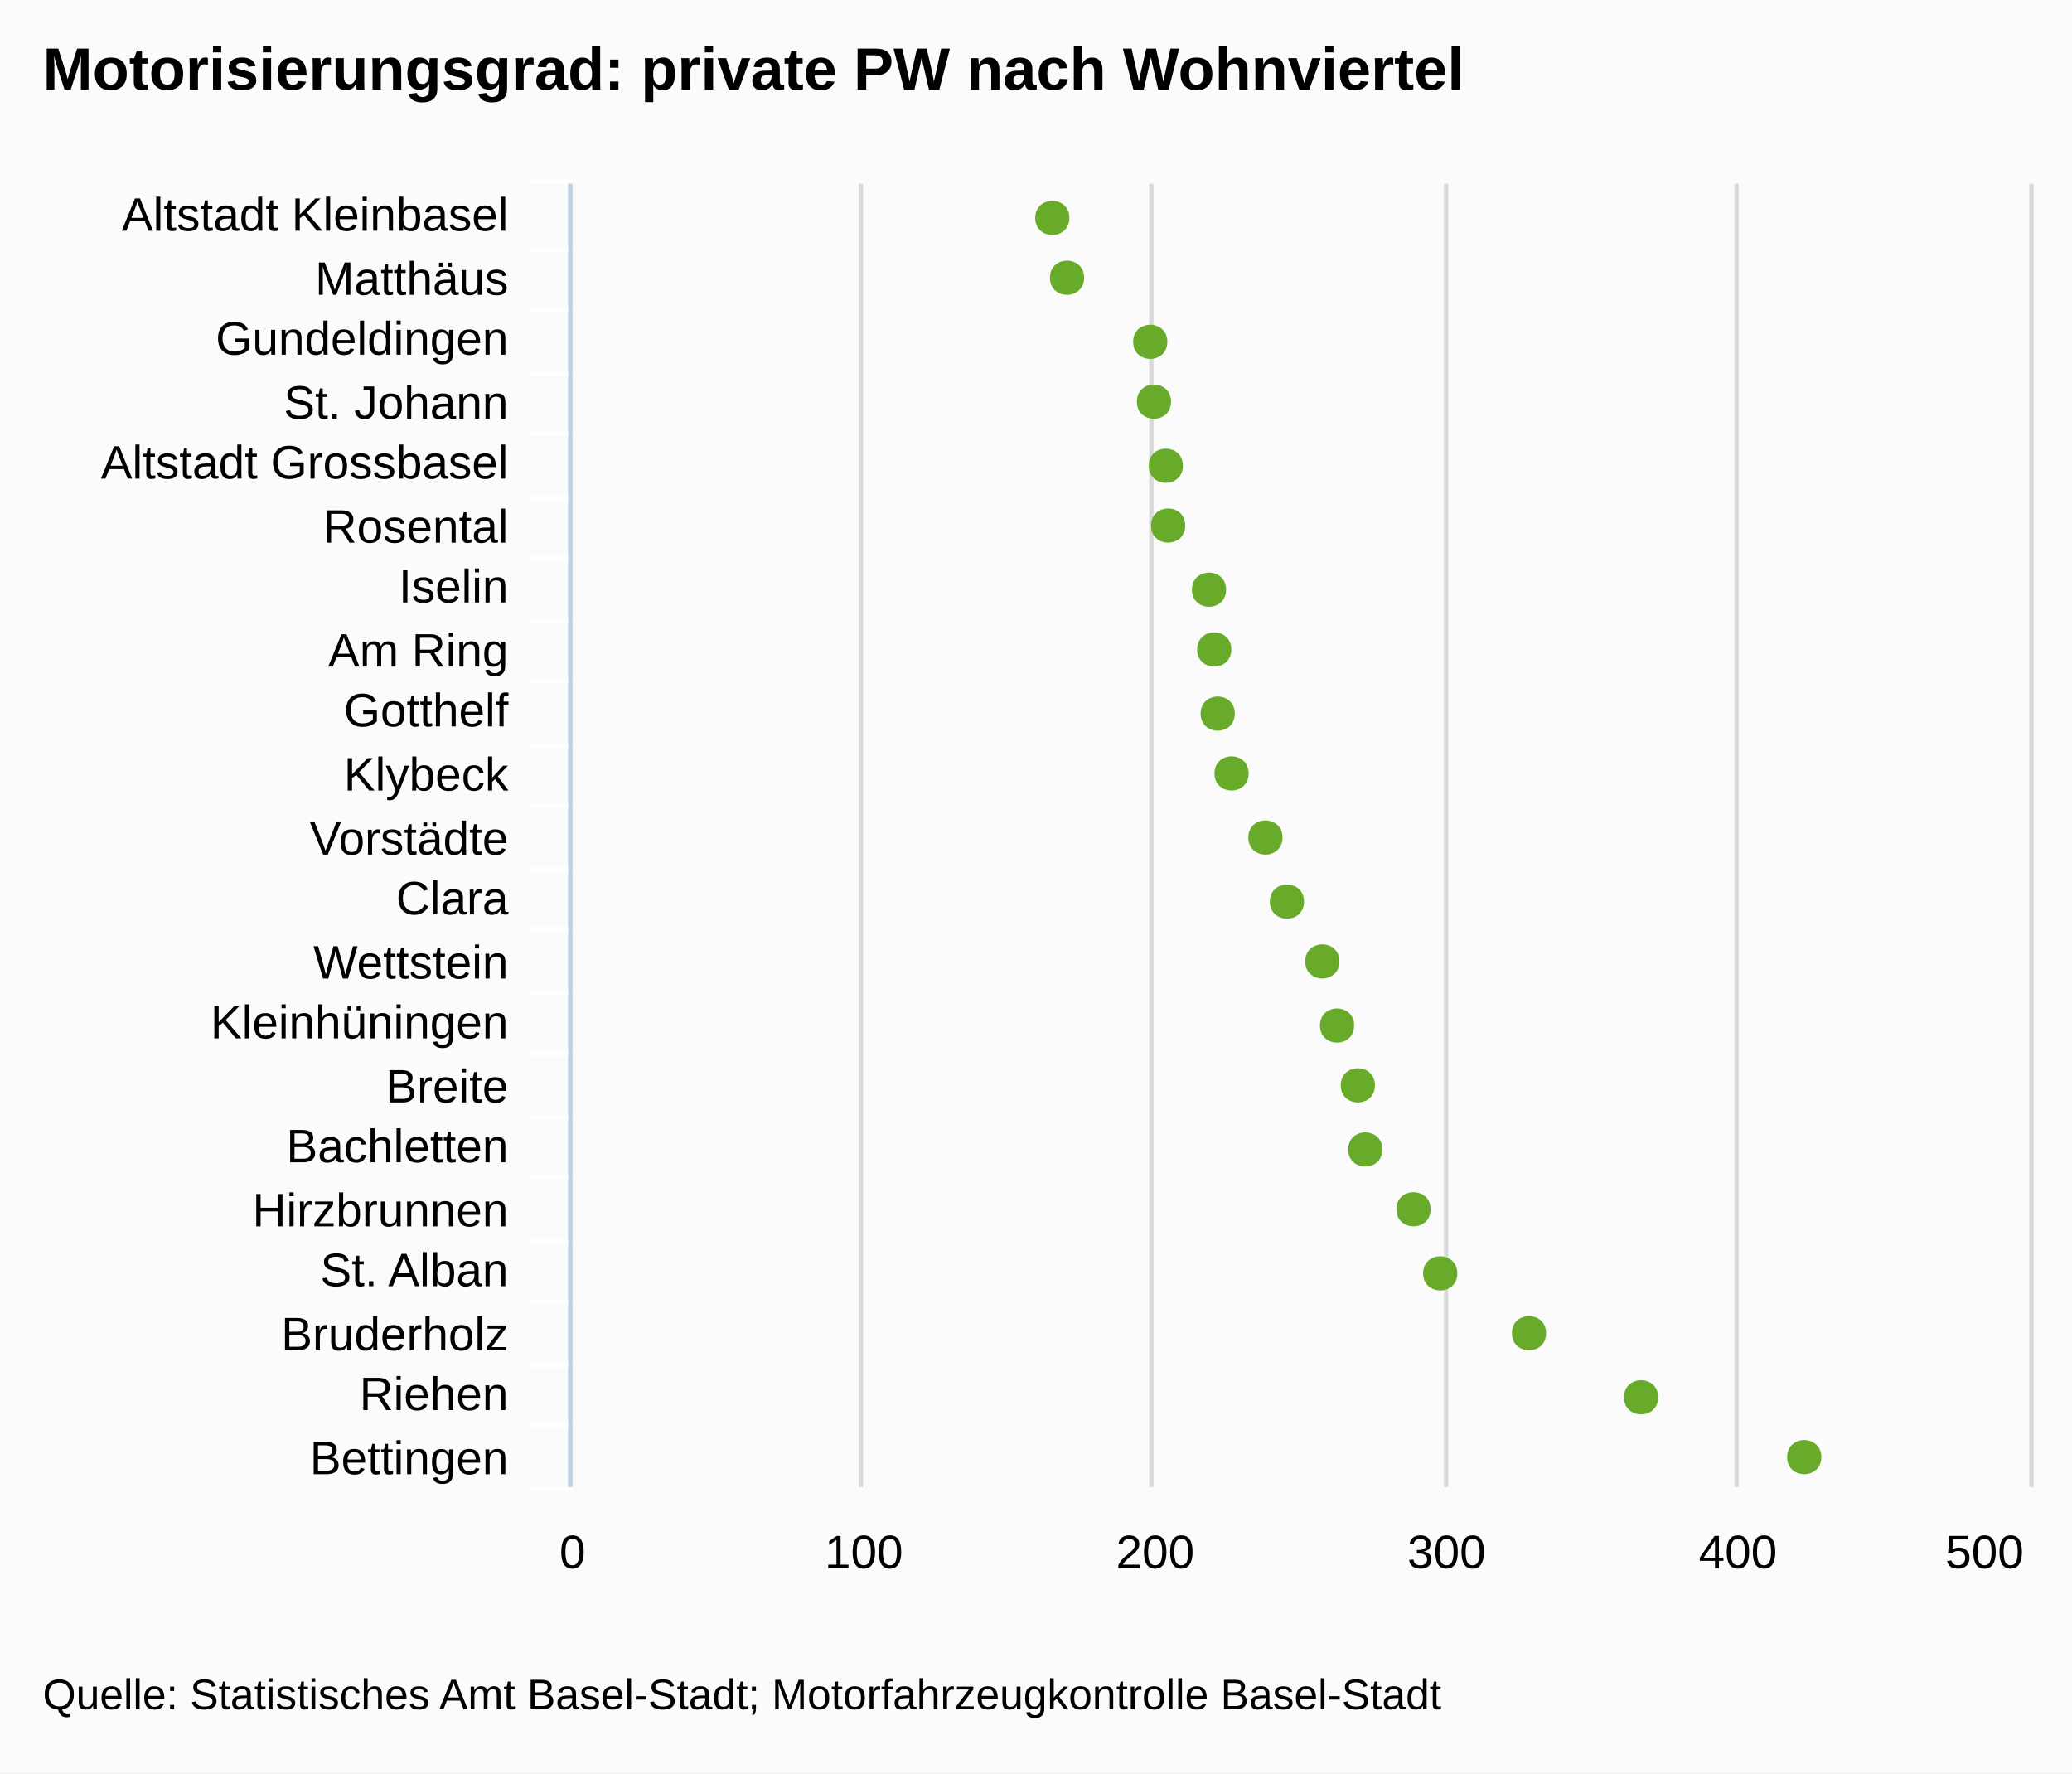
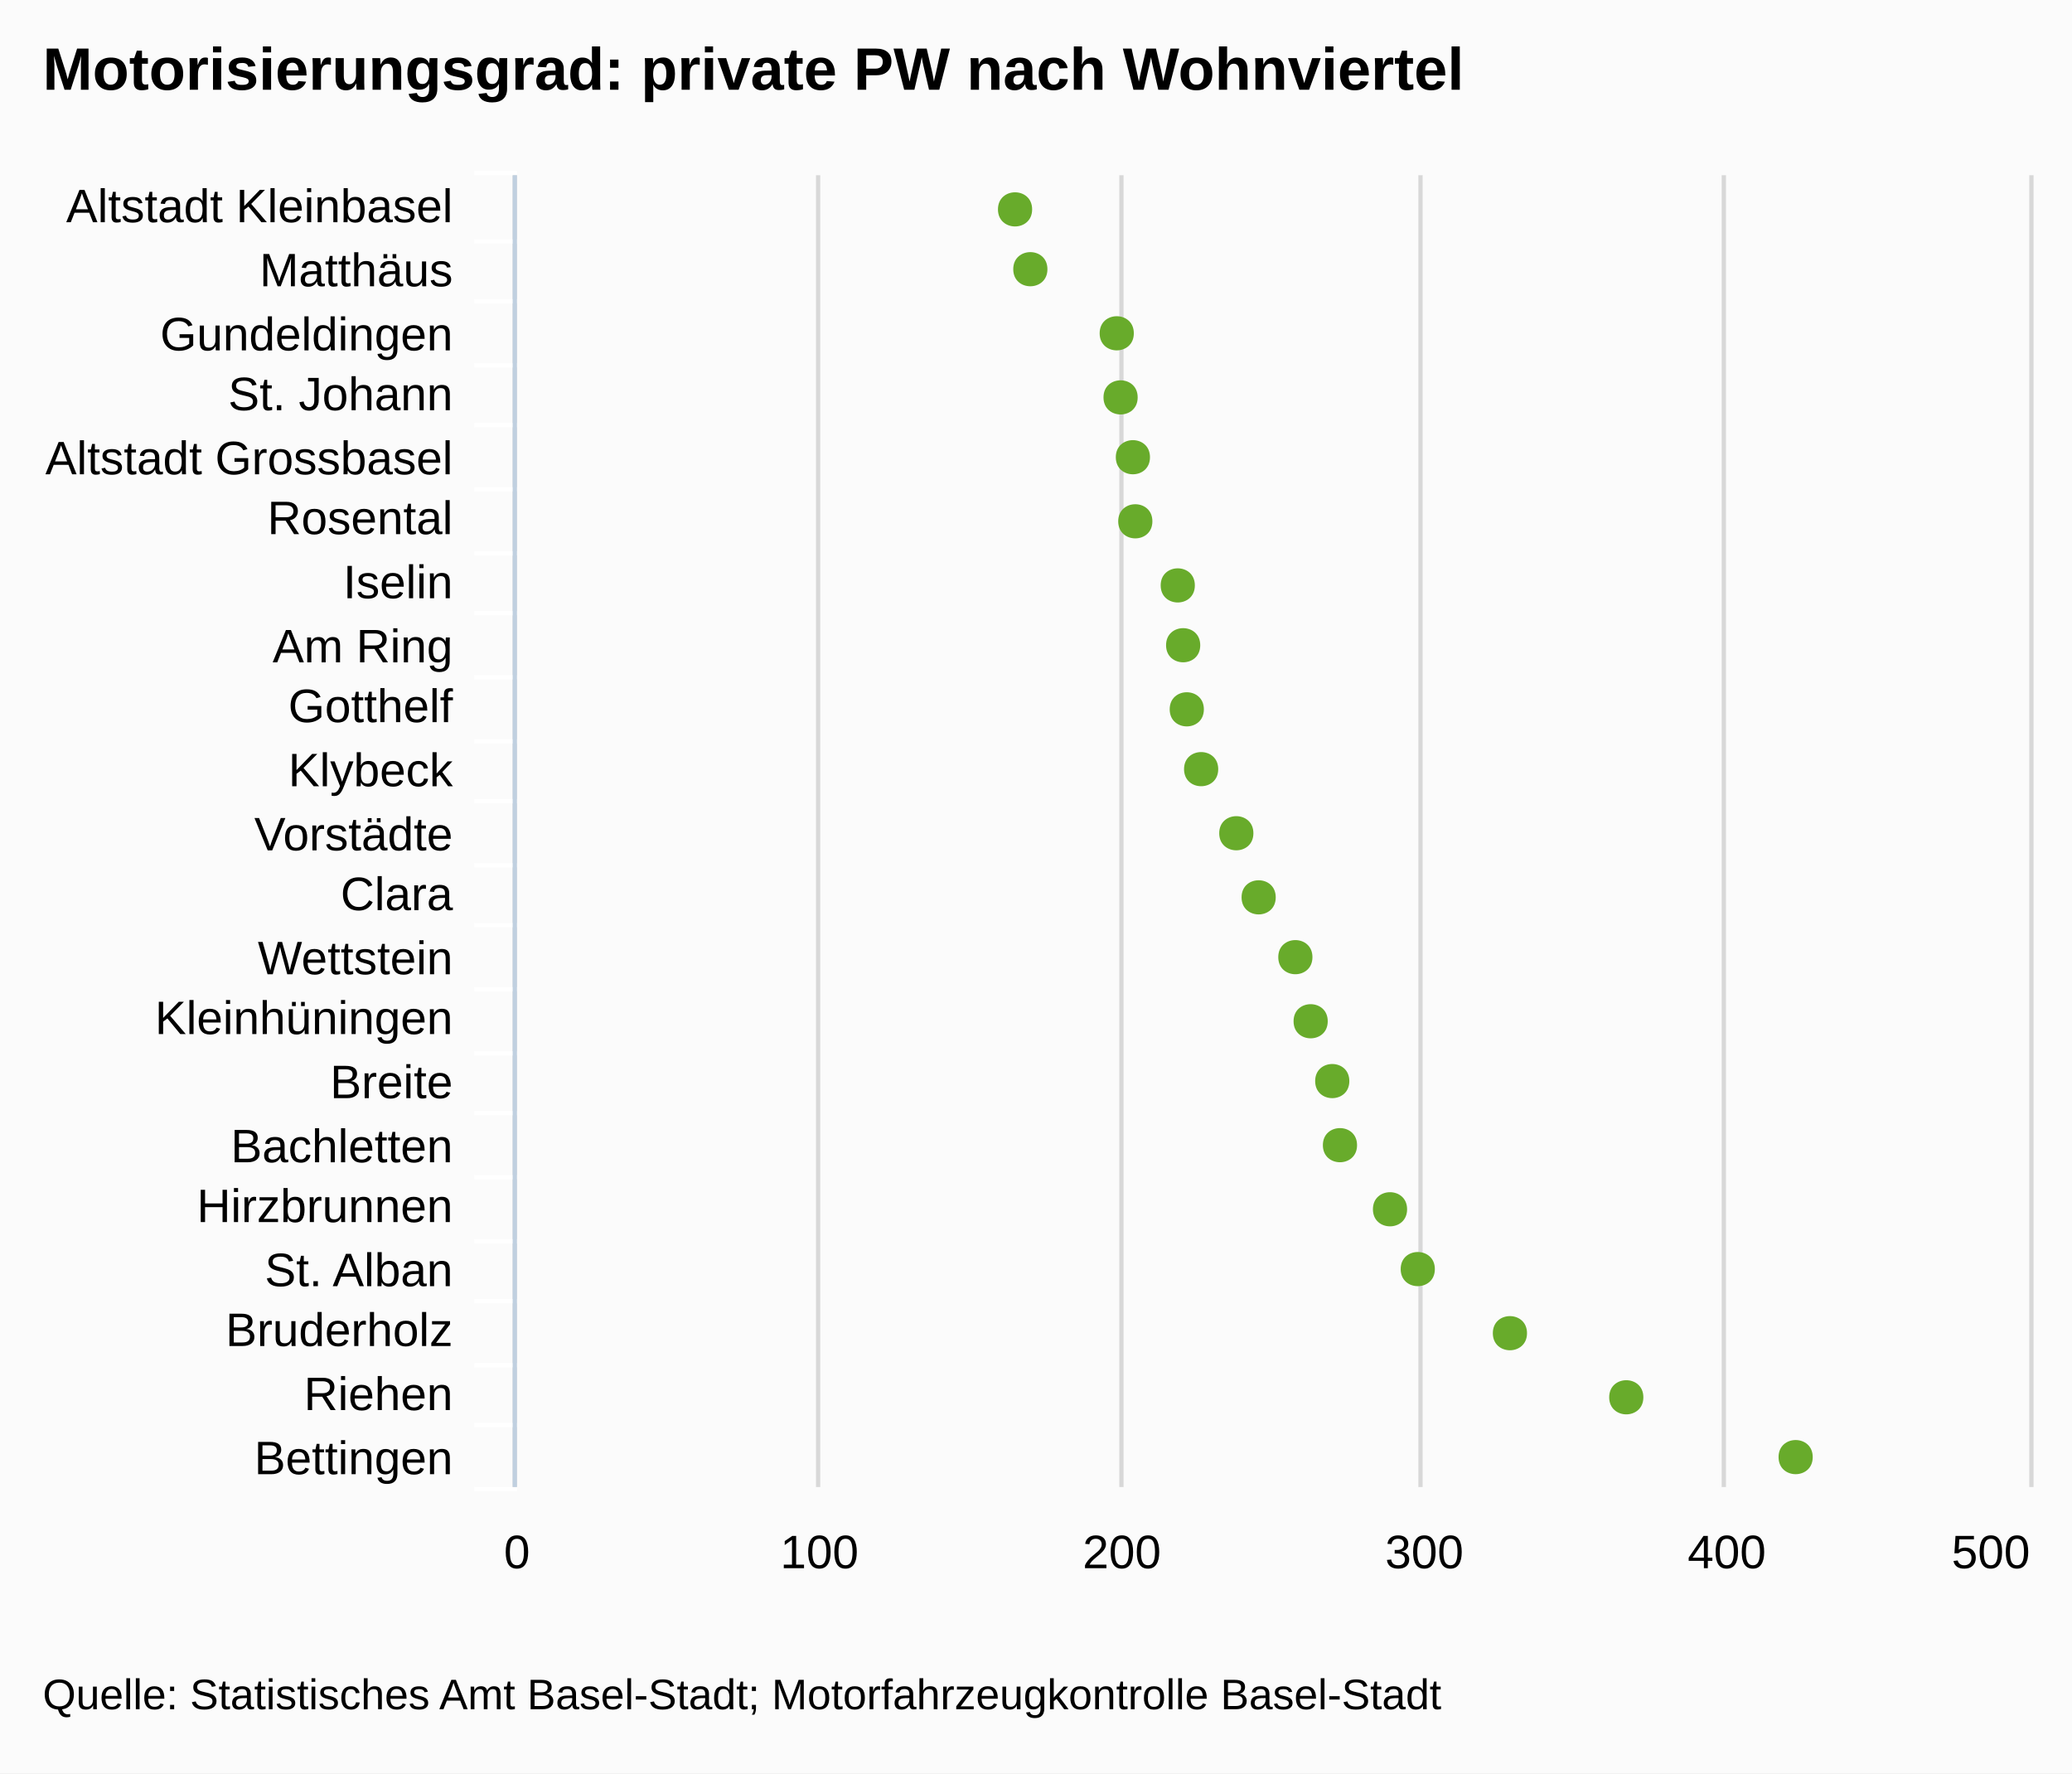
<svg xmlns="http://www.w3.org/2000/svg" version="1.1" style="font-family:Arial;font-size:12px;" viewBox="0 0 485 415">
  <defs>
    <clipPath id="highcharts-1">
-       <rect x="0" y="0" width="305" height="341" />
+       <rect x="0" y="0" width="307" height="354" />
    </clipPath>
  </defs>
  <rect x="0" y="0" width="485" height="415" fill="#fbfbfb" class=" highcharts-background" />
  <g class="highcharts-grid" />
  <g class="highcharts-grid">
-     <path fill="none" d="M 133.5 43 L 133.5 348" stroke="#D8D8D8" stroke-width="1" opacity="1" />
-     <path fill="none" d="M 201.5 43 L 201.5 348" stroke="#D8D8D8" stroke-width="1" opacity="1" />
-     <path fill="none" d="M 269.5 43 L 269.5 348" stroke="#D8D8D8" stroke-width="1" opacity="1" />
-     <path fill="none" d="M 338.5 43 L 338.5 348" stroke="#D8D8D8" stroke-width="1" opacity="1" />
-     <path fill="none" d="M 406.5 43 L 406.5 348" stroke="#D8D8D8" stroke-width="1" opacity="1" />
-     <path fill="none" d="M 475.5 43 L 475.5 348" stroke="#D8D8D8" stroke-width="1" opacity="1" />
+     <path fill="none" d="M 120.5 41 L 120.5 348" stroke="#D8D8D8" stroke-width="1" opacity="1" />
+     <path fill="none" d="M 191.5 41 L 191.5 348" stroke="#D8D8D8" stroke-width="1" opacity="1" />
+     <path fill="none" d="M 262.5 41 L 262.5 348" stroke="#D8D8D8" stroke-width="1" opacity="1" />
+     <path fill="none" d="M 332.5 41 L 332.5 348" stroke="#D8D8D8" stroke-width="1" opacity="1" />
+     <path fill="none" d="M 403.5 41 L 403.5 348" stroke="#D8D8D8" stroke-width="1" opacity="1" />
+     <path fill="none" d="M 475.5 41 L 475.5 348" stroke="#D8D8D8" stroke-width="1" opacity="1" />
  </g>
  <g class="highcharts-axis">
-     <path fill="none" d="M 134 58.5 L 124 58.5" stroke="#FFFFFF" stroke-width="1" opacity="1" />
-     <path fill="none" d="M 134 72.5 L 124 72.5" stroke="#FFFFFF" stroke-width="1" opacity="1" />
-     <path fill="none" d="M 134 87.5 L 124 87.5" stroke="#FFFFFF" stroke-width="1" opacity="1" />
-     <path fill="none" d="M 134 101.5 L 124 101.5" stroke="#FFFFFF" stroke-width="1" opacity="1" />
-     <path fill="none" d="M 134 116.5 L 124 116.5" stroke="#FFFFFF" stroke-width="1" opacity="1" />
-     <path fill="none" d="M 134 130.5 L 124 130.5" stroke="#FFFFFF" stroke-width="1" opacity="1" />
-     <path fill="none" d="M 134 145.5 L 124 145.5" stroke="#FFFFFF" stroke-width="1" opacity="1" />
-     <path fill="none" d="M 134 159.5 L 124 159.5" stroke="#FFFFFF" stroke-width="1" opacity="1" />
-     <path fill="none" d="M 134 174.5 L 124 174.5" stroke="#FFFFFF" stroke-width="1" opacity="1" />
-     <path fill="none" d="M 134 188.5 L 124 188.5" stroke="#FFFFFF" stroke-width="1" opacity="1" />
-     <path fill="none" d="M 134 203.5 L 124 203.5" stroke="#FFFFFF" stroke-width="1" opacity="1" />
-     <path fill="none" d="M 134 217.5 L 124 217.5" stroke="#FFFFFF" stroke-width="1" opacity="1" />
-     <path fill="none" d="M 134 232.5 L 124 232.5" stroke="#FFFFFF" stroke-width="1" opacity="1" />
-     <path fill="none" d="M 134 246.5 L 124 246.5" stroke="#FFFFFF" stroke-width="1" opacity="1" />
-     <path fill="none" d="M 134 261.5 L 124 261.5" stroke="#FFFFFF" stroke-width="1" opacity="1" />
-     <path fill="none" d="M 134 275.5 L 124 275.5" stroke="#FFFFFF" stroke-width="1" opacity="1" />
-     <path fill="none" d="M 134 290.5 L 124 290.5" stroke="#FFFFFF" stroke-width="1" opacity="1" />
-     <path fill="none" d="M 134 304.5 L 124 304.5" stroke="#FFFFFF" stroke-width="1" opacity="1" />
-     <path fill="none" d="M 134 319.5 L 124 319.5" stroke="#FFFFFF" stroke-width="1" opacity="1" />
-     <path fill="none" d="M 134 333.5 L 124 333.5" stroke="#FFFFFF" stroke-width="1" opacity="1" />
-     <path fill="none" d="M 134 348.5 L 124 348.5" stroke="#FFFFFF" stroke-width="1" opacity="1" />
-     <path fill="none" d="M 134 42.5 L 124 42.5" stroke="#FFFFFF" stroke-width="1" opacity="1" />
-     <path fill="none" d="M 133.5 43 L 133.5 348" stroke="#C0D0E0" stroke-width="1" />
+     <path fill="none" d="M 121 56.5 L 111 56.5" stroke="#FFFFFF" stroke-width="1" opacity="1" />
+     <path fill="none" d="M 121 70.5 L 111 70.5" stroke="#FFFFFF" stroke-width="1" opacity="1" />
+     <path fill="none" d="M 121 85.5 L 111 85.5" stroke="#FFFFFF" stroke-width="1" opacity="1" />
+     <path fill="none" d="M 121 99.5 L 111 99.5" stroke="#FFFFFF" stroke-width="1" opacity="1" />
+     <path fill="none" d="M 121 114.5 L 111 114.5" stroke="#FFFFFF" stroke-width="1" opacity="1" />
+     <path fill="none" d="M 121 129.5 L 111 129.5" stroke="#FFFFFF" stroke-width="1" opacity="1" />
+     <path fill="none" d="M 121 143.5 L 111 143.5" stroke="#FFFFFF" stroke-width="1" opacity="1" />
+     <path fill="none" d="M 121 158.5 L 111 158.5" stroke="#FFFFFF" stroke-width="1" opacity="1" />
+     <path fill="none" d="M 121 173.5 L 111 173.5" stroke="#FFFFFF" stroke-width="1" opacity="1" />
+     <path fill="none" d="M 121 187.5 L 111 187.5" stroke="#FFFFFF" stroke-width="1" opacity="1" />
+     <path fill="none" d="M 121 202.5 L 111 202.5" stroke="#FFFFFF" stroke-width="1" opacity="1" />
+     <path fill="none" d="M 121 216.5 L 111 216.5" stroke="#FFFFFF" stroke-width="1" opacity="1" />
+     <path fill="none" d="M 121 231.5 L 111 231.5" stroke="#FFFFFF" stroke-width="1" opacity="1" />
+     <path fill="none" d="M 121 246.5 L 111 246.5" stroke="#FFFFFF" stroke-width="1" opacity="1" />
+     <path fill="none" d="M 121 260.5 L 111 260.5" stroke="#FFFFFF" stroke-width="1" opacity="1" />
+     <path fill="none" d="M 121 275.5 L 111 275.5" stroke="#FFFFFF" stroke-width="1" opacity="1" />
+     <path fill="none" d="M 121 290.5 L 111 290.5" stroke="#FFFFFF" stroke-width="1" opacity="1" />
+     <path fill="none" d="M 121 304.5 L 111 304.5" stroke="#FFFFFF" stroke-width="1" opacity="1" />
+     <path fill="none" d="M 121 319.5 L 111 319.5" stroke="#FFFFFF" stroke-width="1" opacity="1" />
+     <path fill="none" d="M 121 333.5 L 111 333.5" stroke="#FFFFFF" stroke-width="1" opacity="1" />
+     <path fill="none" d="M 121 348.5 L 111 348.5" stroke="#FFFFFF" stroke-width="1" opacity="1" />
+     <path fill="none" d="M 121 40.5 L 111 40.5" stroke="#FFFFFF" stroke-width="1" opacity="1" />
+     <path fill="none" d="M 120.5 41 L 120.5 348" stroke="#C0D0E0" stroke-width="1" />
  </g>
  <g class="highcharts-axis" />
  <g class="highcharts-series-group">
-     <g class="highcharts-series highcharts-series-0 highcharts-tracker" transform="translate(475,348) rotate(90) scale(-1,1) scale(1 1)" style="" width="341" height="305" clip-path="url(#highcharts-1)" />
-     <g class="highcharts-markers highcharts-series-0 highcharts-tracker" transform="translate(475,348) rotate(90) scale(-1,1) scale(1 1)" style="" width="341" height="305" clip-path="none">
-       <path fill="#68AB2B" d="M 7 48.679 C 12.328 48.679 12.328 56.679 7 56.679 C 1.672 56.679 1.672 48.679 7 48.679 Z" />
-       <path fill="#68AB2B" d="M 21 86.867 C 26.328 86.867 26.328 94.867 21 94.867 C 15.672 94.867 15.672 86.867 21 86.867 Z" />
-       <path fill="#68AB2B" d="M 36 113.102 C 41.328 113.102 41.328 121.102 36 121.102 C 30.672 121.102 30.672 113.102 36 113.102 Z" />
-       <path fill="#68AB2B" d="M 50 133.882 C 55.328 133.882 55.328 141.882 50 141.882 C 44.672 141.882 44.672 133.882 50 133.882 Z" />
-       <path fill="#68AB2B" d="M 65 140.141 C 70.328 140.141 70.328 148.141 65 148.141 C 59.672 148.141 59.672 140.141 65 140.141 Z" />
-       <path fill="#68AB2B" d="M 79 151.425 C 84.328 151.425 84.328 159.425 79 159.425 C 73.672 159.425 73.672 151.425 79 151.425 Z" />
-       <path fill="#68AB2B" d="M 94 153.165 C 99.328 153.165 99.328 161.165 94 161.165 C 88.672 161.165 88.672 153.165 94 153.165 Z" />
-       <path fill="#68AB2B" d="M 108 158.034 C 113.328 158.034 113.328 166.034 108 166.034 C 102.672 166.034 102.672 158.034 108 158.034 Z" />
-       <path fill="#68AB2B" d="M 123 161.483 C 128.328 161.483 128.328 169.483 123 169.483 C 117.672 169.483 117.672 161.483 123 161.483 Z" />
-       <path fill="#68AB2B" d="M 137 169.759 C 142.328 169.759 142.328 177.759 137 177.759 C 131.672 177.759 131.672 169.759 137 169.759 Z" />
-       <path fill="#68AB2B" d="M 152 174.797 C 157.328 174.797 157.328 182.797 152 182.797 C 146.672 182.797 146.672 174.797 152 174.797 Z" />
-       <path fill="#68AB2B" d="M 167 182.728 C 172.328 182.728 172.328 190.728 167 190.728 C 161.672 190.728 161.672 182.728 167 182.728 Z" />
-       <path fill="#68AB2B" d="M 181 185.965 C 186.328 185.965 186.328 193.965 181 193.965 C 175.672 193.965 175.672 185.965 181 185.965 Z" />
-       <path fill="#68AB2B" d="M 196 186.783 C 201.328 186.783 201.328 194.783 196 194.783 C 190.672 194.783 190.672 186.783 196 186.783 Z" />
-       <path fill="#68AB2B" d="M 210 187.997 C 215.328 187.997 215.328 195.997 210 195.997 C 204.672 195.997 204.672 187.997 210 187.997 Z" />
-       <path fill="#68AB2B" d="M 225 197.573 C 230.328 197.573 230.328 205.573 225 205.573 C 219.672 205.573 219.672 197.573 225 197.573 Z" />
-       <path fill="#68AB2B" d="M 239 198.115 C 244.328 198.115 244.328 206.115 239 206.115 C 233.672 206.115 233.672 198.115 239 198.115 Z" />
-       <path fill="#68AB2B" d="M 254 200.89 C 259.328 200.89 259.328 208.89 254 208.89 C 248.672 208.89 248.672 200.89 254 200.89 Z" />
-       <path fill="#68AB2B" d="M 268 201.757 C 273.328 201.757 273.328 209.757 268 209.757 C 262.672 209.757 262.672 201.757 268 201.757 Z" />
-       <path fill="#68AB2B" d="M 283 221.239 C 288.328 221.239 288.328 229.239 283 229.239 C 277.672 229.239 277.672 221.239 283 221.239 Z" />
-       <path fill="#68AB2B" d="M 297 224.687 C 302.328 224.687 302.328 232.687 297 232.687 C 291.672 232.687 291.672 224.687 297 224.687 Z" />
+     <g class="highcharts-series highcharts-series-0 highcharts-tracker" transform="translate(475,348) rotate(90) scale(-1,1) scale(1 1)" style="" width="354" height="307" clip-path="url(#highcharts-1)" />
+     <g class="highcharts-markers highcharts-series-0 highcharts-tracker" transform="translate(475,348) rotate(90) scale(-1,1) scale(1 1)" style="" width="354" height="307" clip-path="none">
+       <path fill="#68AB2B" d="M 7 50.688 C 12.328 50.688 12.328 58.688 7 58.688 C 1.672 58.688 1.672 50.688 7 50.688 Z" />
+       <path fill="#68AB2B" d="M 21 90.331 C 26.328 90.331 26.328 98.331 21 98.331 C 15.672 98.331 15.672 90.331 21 90.331 Z" />
+       <path fill="#68AB2B" d="M 36 117.567 C 41.328 117.567 41.328 125.567 36 125.567 C 30.672 125.567 30.672 117.567 36 117.567 Z" />
+       <path fill="#68AB2B" d="M 51 139.138 C 56.328 139.138 56.328 147.138 51 147.138 C 45.672 147.138 45.672 139.138 51 139.138 Z" />
+       <path fill="#68AB2B" d="M 65 145.636 C 70.328 145.636 70.328 153.636 65 153.636 C 59.672 153.636 59.672 145.636 65 145.636 Z" />
+       <path fill="#68AB2B" d="M 80 157.35 C 85.328 157.35 85.328 165.35 80 165.35 C 74.672 165.35 74.672 157.35 80 157.35 Z" />
+       <path fill="#68AB2B" d="M 95 159.157 C 100.328 159.157 100.328 167.157 95 167.157 C 89.672 167.157 89.672 159.157 95 159.157 Z" />
+       <path fill="#68AB2B" d="M 109 164.211 C 114.328 164.211 114.328 172.211 109 172.211 C 103.672 172.211 103.672 164.211 109 164.211 Z" />
+       <path fill="#68AB2B" d="M 124 167.791 C 129.328 167.791 129.328 175.791 124 175.791 C 118.672 175.791 118.672 167.791 124 167.791 Z" />
+       <path fill="#68AB2B" d="M 138 176.383 C 143.328 176.383 143.328 184.383 138 184.383 C 132.672 184.383 132.672 176.383 138 176.383 Z" />
+       <path fill="#68AB2B" d="M 153 181.613 C 158.328 181.613 158.328 189.613 153 189.613 C 147.672 189.613 147.672 181.613 153 181.613 Z" />
+       <path fill="#68AB2B" d="M 168 189.847 C 173.328 189.847 173.328 197.847 168 197.847 C 162.672 197.847 162.672 189.847 168 189.847 Z" />
+       <path fill="#68AB2B" d="M 182 193.207 C 187.328 193.207 187.328 201.207 182 201.207 C 176.672 201.207 176.672 193.207 182 193.207 Z" />
+       <path fill="#68AB2B" d="M 197 194.056 C 202.328 194.056 202.328 202.056 197 202.056 C 191.672 202.056 191.672 194.056 197 194.056 Z" />
+       <path fill="#68AB2B" d="M 211 195.317 C 216.328 195.317 216.328 203.317 211 203.317 C 205.672 203.317 205.672 195.317 211 195.317 Z" />
+       <path fill="#68AB2B" d="M 226 205.257 C 231.328 205.257 231.328 213.257 226 213.257 C 220.672 213.257 220.672 205.257 226 205.257 Z" />
+       <path fill="#68AB2B" d="M 241 205.82 C 246.328 205.82 246.328 213.82 241 213.82 C 235.672 213.82 235.672 205.82 241 205.82 Z" />
+       <path fill="#68AB2B" d="M 255 208.701 C 260.328 208.701 260.328 216.701 255 216.701 C 249.672 216.701 249.672 208.701 255 208.701 Z" />
+       <path fill="#68AB2B" d="M 270 209.601 C 275.328 209.601 275.328 217.601 270 217.601 C 264.672 217.601 264.672 209.601 270 209.601 Z" />
+       <path fill="#68AB2B" d="M 285 229.826 C 290.328 229.826 290.328 237.826 285 237.826 C 279.672 237.826 279.672 229.826 285 229.826 Z" />
+       <path fill="#68AB2B" d="M 299 233.405 C 304.328 233.405 304.328 241.405 299 241.405 C 293.672 241.405 293.672 233.405 299 233.405 Z" />
    </g>
  </g>
  <text x="10" text-anchor="start" class="highcharts-title" style="color:#000000;font-size:14px;font-weight:bold;font-family:Arial;fill:#000000;width:421px;" y="21">
    <tspan>Motorisierungsgrad: private PW nach Wohnviertel</tspan>
  </text>
  <g class="highcharts-axis-labels highcharts-xaxis-labels">
-     <text x="119" style="color:#000000;cursor:default;font-size:11px;fill:#000000;width:150px;text-overflow:ellipsis;" text-anchor="end" transform="translate(0,0)" y="54" opacity="1">
+     <text x="106" style="color:#000000;cursor:default;font-size:11px;fill:#000000;width:150px;text-overflow:ellipsis;" text-anchor="end" transform="translate(0,0)" y="52" opacity="1">
      <tspan>Altstadt Kleinbasel</tspan>
    </text>
-     <text x="119" style="color:#000000;cursor:default;font-size:11px;fill:#000000;width:150px;text-overflow:ellipsis;" text-anchor="end" transform="translate(0,0)" y="69" opacity="1">
+     <text x="106" style="color:#000000;cursor:default;font-size:11px;fill:#000000;width:150px;text-overflow:ellipsis;" text-anchor="end" transform="translate(0,0)" y="67" opacity="1">
      <tspan>Matthäus</tspan>
    </text>
-     <text x="119" style="color:#000000;cursor:default;font-size:11px;fill:#000000;width:150px;text-overflow:ellipsis;" text-anchor="end" transform="translate(0,0)" y="83" opacity="1">
+     <text x="106" style="color:#000000;cursor:default;font-size:11px;fill:#000000;width:150px;text-overflow:ellipsis;" text-anchor="end" transform="translate(0,0)" y="82" opacity="1">
      <tspan>Gundeldingen</tspan>
    </text>
-     <text x="119" style="color:#000000;cursor:default;font-size:11px;fill:#000000;width:150px;text-overflow:ellipsis;" text-anchor="end" transform="translate(0,0)" y="98" opacity="1">
+     <text x="106" style="color:#000000;cursor:default;font-size:11px;fill:#000000;width:150px;text-overflow:ellipsis;" text-anchor="end" transform="translate(0,0)" y="96" opacity="1">
      <tspan>St. Johann</tspan>
    </text>
-     <text x="119" style="color:#000000;cursor:default;font-size:11px;fill:#000000;width:150px;text-overflow:ellipsis;" text-anchor="end" transform="translate(0,0)" y="112" opacity="1">
+     <text x="106" style="color:#000000;cursor:default;font-size:11px;fill:#000000;width:150px;text-overflow:ellipsis;" text-anchor="end" transform="translate(0,0)" y="111" opacity="1">
      <tspan>Altstadt Grossbasel</tspan>
    </text>
-     <text x="119" style="color:#000000;cursor:default;font-size:11px;fill:#000000;width:150px;text-overflow:ellipsis;" text-anchor="end" transform="translate(0,0)" y="127" opacity="1">
+     <text x="106" style="color:#000000;cursor:default;font-size:11px;fill:#000000;width:150px;text-overflow:ellipsis;" text-anchor="end" transform="translate(0,0)" y="125" opacity="1">
      <tspan>Rosental</tspan>
    </text>
-     <text x="119" style="color:#000000;cursor:default;font-size:11px;fill:#000000;width:150px;text-overflow:ellipsis;" text-anchor="end" transform="translate(0,0)" y="141" opacity="1">
+     <text x="106" style="color:#000000;cursor:default;font-size:11px;fill:#000000;width:150px;text-overflow:ellipsis;" text-anchor="end" transform="translate(0,0)" y="140" opacity="1">
      <tspan>Iselin</tspan>
    </text>
-     <text x="119" style="color:#000000;cursor:default;font-size:11px;fill:#000000;width:150px;text-overflow:ellipsis;" text-anchor="end" transform="translate(0,0)" y="156" opacity="1">
+     <text x="106" style="color:#000000;cursor:default;font-size:11px;fill:#000000;width:150px;text-overflow:ellipsis;" text-anchor="end" transform="translate(0,0)" y="155" opacity="1">
      <tspan>Am Ring</tspan>
    </text>
-     <text x="119" style="color:#000000;cursor:default;font-size:11px;fill:#000000;width:150px;text-overflow:ellipsis;" text-anchor="end" transform="translate(0,0)" y="170" opacity="1">
+     <text x="106" style="color:#000000;cursor:default;font-size:11px;fill:#000000;width:150px;text-overflow:ellipsis;" text-anchor="end" transform="translate(0,0)" y="169" opacity="1">
      <tspan>Gotthelf</tspan>
    </text>
-     <text x="119" style="color:#000000;cursor:default;font-size:11px;fill:#000000;width:150px;text-overflow:ellipsis;" text-anchor="end" transform="translate(0,0)" y="185" opacity="1">
+     <text x="106" style="color:#000000;cursor:default;font-size:11px;fill:#000000;width:150px;text-overflow:ellipsis;" text-anchor="end" transform="translate(0,0)" y="184" opacity="1">
      <tspan>Klybeck</tspan>
    </text>
-     <text x="119" style="color:#000000;cursor:default;font-size:11px;fill:#000000;width:150px;text-overflow:ellipsis;" text-anchor="end" transform="translate(0,0)" y="200" opacity="1">
+     <text x="106" style="color:#000000;cursor:default;font-size:11px;fill:#000000;width:150px;text-overflow:ellipsis;" text-anchor="end" transform="translate(0,0)" y="199" opacity="1">
      <tspan>Vorstädte</tspan>
    </text>
-     <text x="119" style="color:#000000;cursor:default;font-size:11px;fill:#000000;width:150px;text-overflow:ellipsis;" text-anchor="end" transform="translate(0,0)" y="214" opacity="1">
+     <text x="106" style="color:#000000;cursor:default;font-size:11px;fill:#000000;width:150px;text-overflow:ellipsis;" text-anchor="end" transform="translate(0,0)" y="213" opacity="1">
      <tspan>Clara</tspan>
    </text>
-     <text x="119" style="color:#000000;cursor:default;font-size:11px;fill:#000000;width:150px;text-overflow:ellipsis;" text-anchor="end" transform="translate(0,0)" y="229" opacity="1">
+     <text x="106" style="color:#000000;cursor:default;font-size:11px;fill:#000000;width:150px;text-overflow:ellipsis;" text-anchor="end" transform="translate(0,0)" y="228" opacity="1">
      <tspan>Wettstein</tspan>
    </text>
-     <text x="119" style="color:#000000;cursor:default;font-size:11px;fill:#000000;width:150px;text-overflow:ellipsis;" text-anchor="end" transform="translate(0,0)" y="243" opacity="1">
+     <text x="106" style="color:#000000;cursor:default;font-size:11px;fill:#000000;width:150px;text-overflow:ellipsis;" text-anchor="end" transform="translate(0,0)" y="242" opacity="1">
      <tspan>Kleinhüningen</tspan>
    </text>
-     <text x="119" style="color:#000000;cursor:default;font-size:11px;fill:#000000;width:150px;text-overflow:ellipsis;" text-anchor="end" transform="translate(0,0)" y="258" opacity="1">
+     <text x="106" style="color:#000000;cursor:default;font-size:11px;fill:#000000;width:150px;text-overflow:ellipsis;" text-anchor="end" transform="translate(0,0)" y="257" opacity="1">
      <tspan>Breite</tspan>
    </text>
-     <text x="119" style="color:#000000;cursor:default;font-size:11px;fill:#000000;width:150px;text-overflow:ellipsis;" text-anchor="end" transform="translate(0,0)" y="272" opacity="1">
+     <text x="106" style="color:#000000;cursor:default;font-size:11px;fill:#000000;width:150px;text-overflow:ellipsis;" text-anchor="end" transform="translate(0,0)" y="272" opacity="1">
      <tspan>Bachletten</tspan>
    </text>
-     <text x="119" style="color:#000000;cursor:default;font-size:11px;fill:#000000;width:150px;text-overflow:ellipsis;" text-anchor="end" transform="translate(0,0)" y="287" opacity="1">
+     <text x="106" style="color:#000000;cursor:default;font-size:11px;fill:#000000;width:150px;text-overflow:ellipsis;" text-anchor="end" transform="translate(0,0)" y="286" opacity="1">
      <tspan>Hirzbrunnen</tspan>
    </text>
-     <text x="119" style="color:#000000;cursor:default;font-size:11px;fill:#000000;width:150px;text-overflow:ellipsis;" text-anchor="end" transform="translate(0,0)" y="301" opacity="1">
+     <text x="106" style="color:#000000;cursor:default;font-size:11px;fill:#000000;width:150px;text-overflow:ellipsis;" text-anchor="end" transform="translate(0,0)" y="301" opacity="1">
      <tspan>St. Alban</tspan>
    </text>
-     <text x="119" style="color:#000000;cursor:default;font-size:11px;fill:#000000;width:150px;text-overflow:ellipsis;" text-anchor="end" transform="translate(0,0)" y="316" opacity="1">
+     <text x="106" style="color:#000000;cursor:default;font-size:11px;fill:#000000;width:150px;text-overflow:ellipsis;" text-anchor="end" transform="translate(0,0)" y="315" opacity="1">
      <tspan>Bruderholz</tspan>
    </text>
-     <text x="119" style="color:#000000;cursor:default;font-size:11px;fill:#000000;width:150px;text-overflow:ellipsis;" text-anchor="end" transform="translate(0,0)" y="330" opacity="1">
+     <text x="106" style="color:#000000;cursor:default;font-size:11px;fill:#000000;width:150px;text-overflow:ellipsis;" text-anchor="end" transform="translate(0,0)" y="330" opacity="1">
      <tspan>Riehen</tspan>
    </text>
-     <text x="119" style="color:#000000;cursor:default;font-size:11px;fill:#000000;width:150px;text-overflow:ellipsis;" text-anchor="end" transform="translate(0,0)" y="345" opacity="1">
+     <text x="106" style="color:#000000;cursor:default;font-size:11px;fill:#000000;width:150px;text-overflow:ellipsis;" text-anchor="end" transform="translate(0,0)" y="345" opacity="1">
      <tspan>Bettingen</tspan>
    </text>
  </g>
  <g class="highcharts-axis-labels highcharts-yaxis-labels">
-     <text x="134" style="color:#000000;cursor:default;font-size:11px;fill:#000000;" text-anchor="middle" transform="translate(0,0)" y="367" opacity="1">0</text>
-     <text x="202.2" style="color:#000000;cursor:default;font-size:11px;fill:#000000;" text-anchor="middle" transform="translate(0,0)" y="367" opacity="1">100</text>
-     <text x="270.4" style="color:#000000;cursor:default;font-size:11px;fill:#000000;" text-anchor="middle" transform="translate(0,0)" y="367" opacity="1">200</text>
-     <text x="338.6" style="color:#000000;cursor:default;font-size:11px;fill:#000000;" text-anchor="middle" transform="translate(0,0)" y="367" opacity="1">300</text>
-     <text x="406.8" style="color:#000000;cursor:default;font-size:11px;fill:#000000;" text-anchor="middle" transform="translate(0,0)" y="367" opacity="1">400</text>
-     <text x="464.523" style="color:#000000;cursor:default;font-size:11px;fill:#000000;" text-anchor="middle" transform="translate(0,0)" y="367" opacity="1">500</text>
+     <text x="121" style="color:#000000;cursor:default;font-size:11px;fill:#000000;" text-anchor="middle" transform="translate(0,0)" y="367" opacity="1">0</text>
+     <text x="191.8" style="color:#000000;cursor:default;font-size:11px;fill:#000000;" text-anchor="middle" transform="translate(0,0)" y="367" opacity="1">100</text>
+     <text x="262.6" style="color:#000000;cursor:default;font-size:11px;fill:#000000;" text-anchor="middle" transform="translate(0,0)" y="367" opacity="1">200</text>
+     <text x="333.4" style="color:#000000;cursor:default;font-size:11px;fill:#000000;" text-anchor="middle" transform="translate(0,0)" y="367" opacity="1">300</text>
+     <text x="404.2" style="color:#000000;cursor:default;font-size:11px;fill:#000000;" text-anchor="middle" transform="translate(0,0)" y="367" opacity="1">400</text>
+     <text x="466" style="color:#000000;cursor:default;font-size:11px;fill:#000000;" text-anchor="middle" transform="translate(0,0)" y="367" opacity="1">500</text>
  </g>
-   <g class="highcharts-tooltip" display="none" style="cursor:default;padding:0;pointer-events:none;white-space:nowrap;" transform="translate(0,0)">
+   <g class="highcharts-tooltip" style="cursor:default;padding:0;pointer-events:none;white-space:nowrap;" transform="translate(0,-9000000000)">
    <path fill="none" d="M 3.5 0.5 L 13.5 0.5 C 16.5 0.5 16.5 0.5 16.5 3.5 L 16.5 13.5 C 16.5 16.5 16.5 16.5 13.5 16.5 L 3.5 16.5 C 0.5 16.5 0.5 16.5 0.5 13.5 L 0.5 3.5 C 0.5 0.5 0.5 0.5 3.5 0.5" isShadow="true" stroke="black" stroke-width="5" transform="translate(1, 1)" opacity="0.05" />
    <path fill="none" d="M 3.5 0.5 L 13.5 0.5 C 16.5 0.5 16.5 0.5 16.5 3.5 L 16.5 13.5 C 16.5 16.5 16.5 16.5 13.5 16.5 L 3.5 16.5 C 0.5 16.5 0.5 16.5 0.5 13.5 L 0.5 3.5 C 0.5 0.5 0.5 0.5 3.5 0.5" isShadow="true" stroke="black" stroke-width="3" transform="translate(1, 1)" opacity="0.1" />
    <path fill="none" d="M 3.5 0.5 L 13.5 0.5 C 16.5 0.5 16.5 0.5 16.5 3.5 L 16.5 13.5 C 16.5 16.5 16.5 16.5 13.5 16.5 L 3.5 16.5 C 0.5 16.5 0.5 16.5 0.5 13.5 L 0.5 3.5 C 0.5 0.5 0.5 0.5 3.5 0.5" isShadow="true" stroke="black" stroke-width="1" transform="translate(1, 1)" opacity="0.15" />
    <path fill="rgba(249, 249, 249, .85)" d="M 3.5 0.5 L 13.5 0.5 C 16.5 0.5 16.5 0.5 16.5 3.5 L 16.5 13.5 C 16.5 16.5 16.5 16.5 13.5 16.5 L 3.5 16.5 C 0.5 16.5 0.5 16.5 0.5 13.5 L 0.5 3.5 C 0.5 0.5 0.5 0.5 3.5 0.5" />
    <text x="8" style="font-size:12px;color:#333333;fill:#333333;" y="20" />
  </g>
  <text x="10" text-anchor="start" style="cursor:default;color:#000000;font-size:10px;fill:#000000;" y="400">
    <tspan>Quelle: Statistisches Amt Basel-Stadt; Motorfahrzeugkontrolle Basel-Stadt</tspan>
  </text>
</svg>
